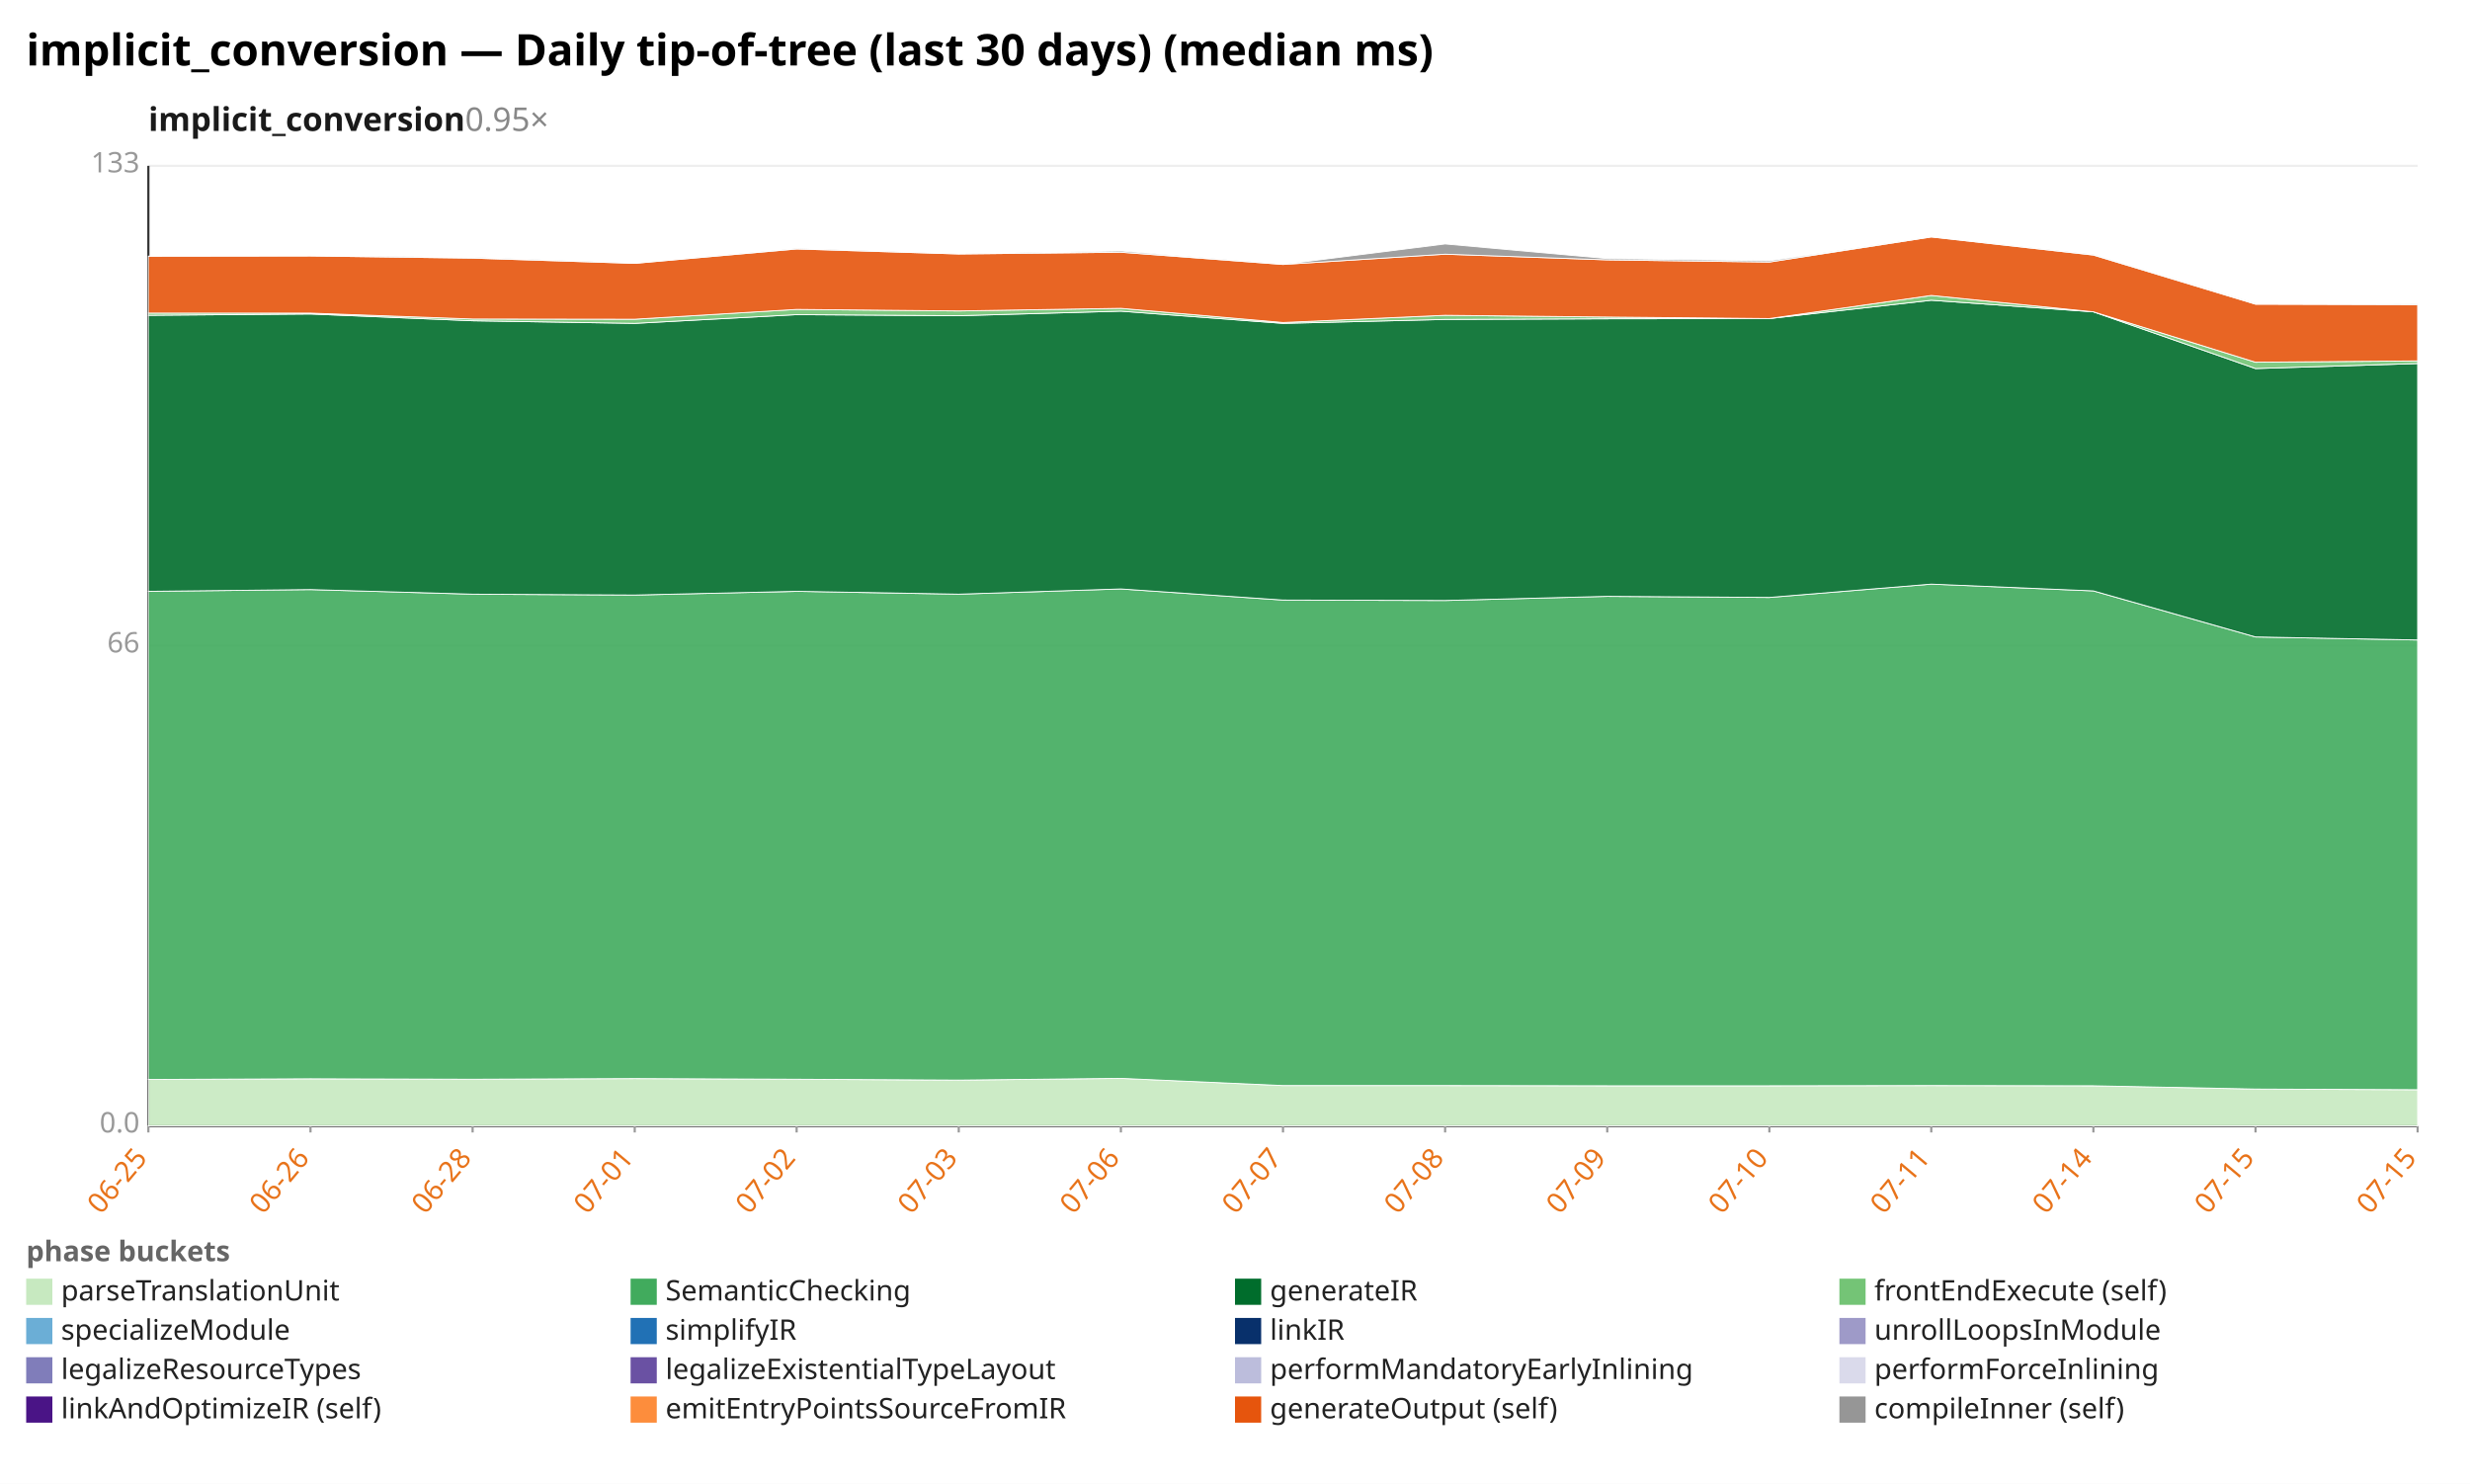
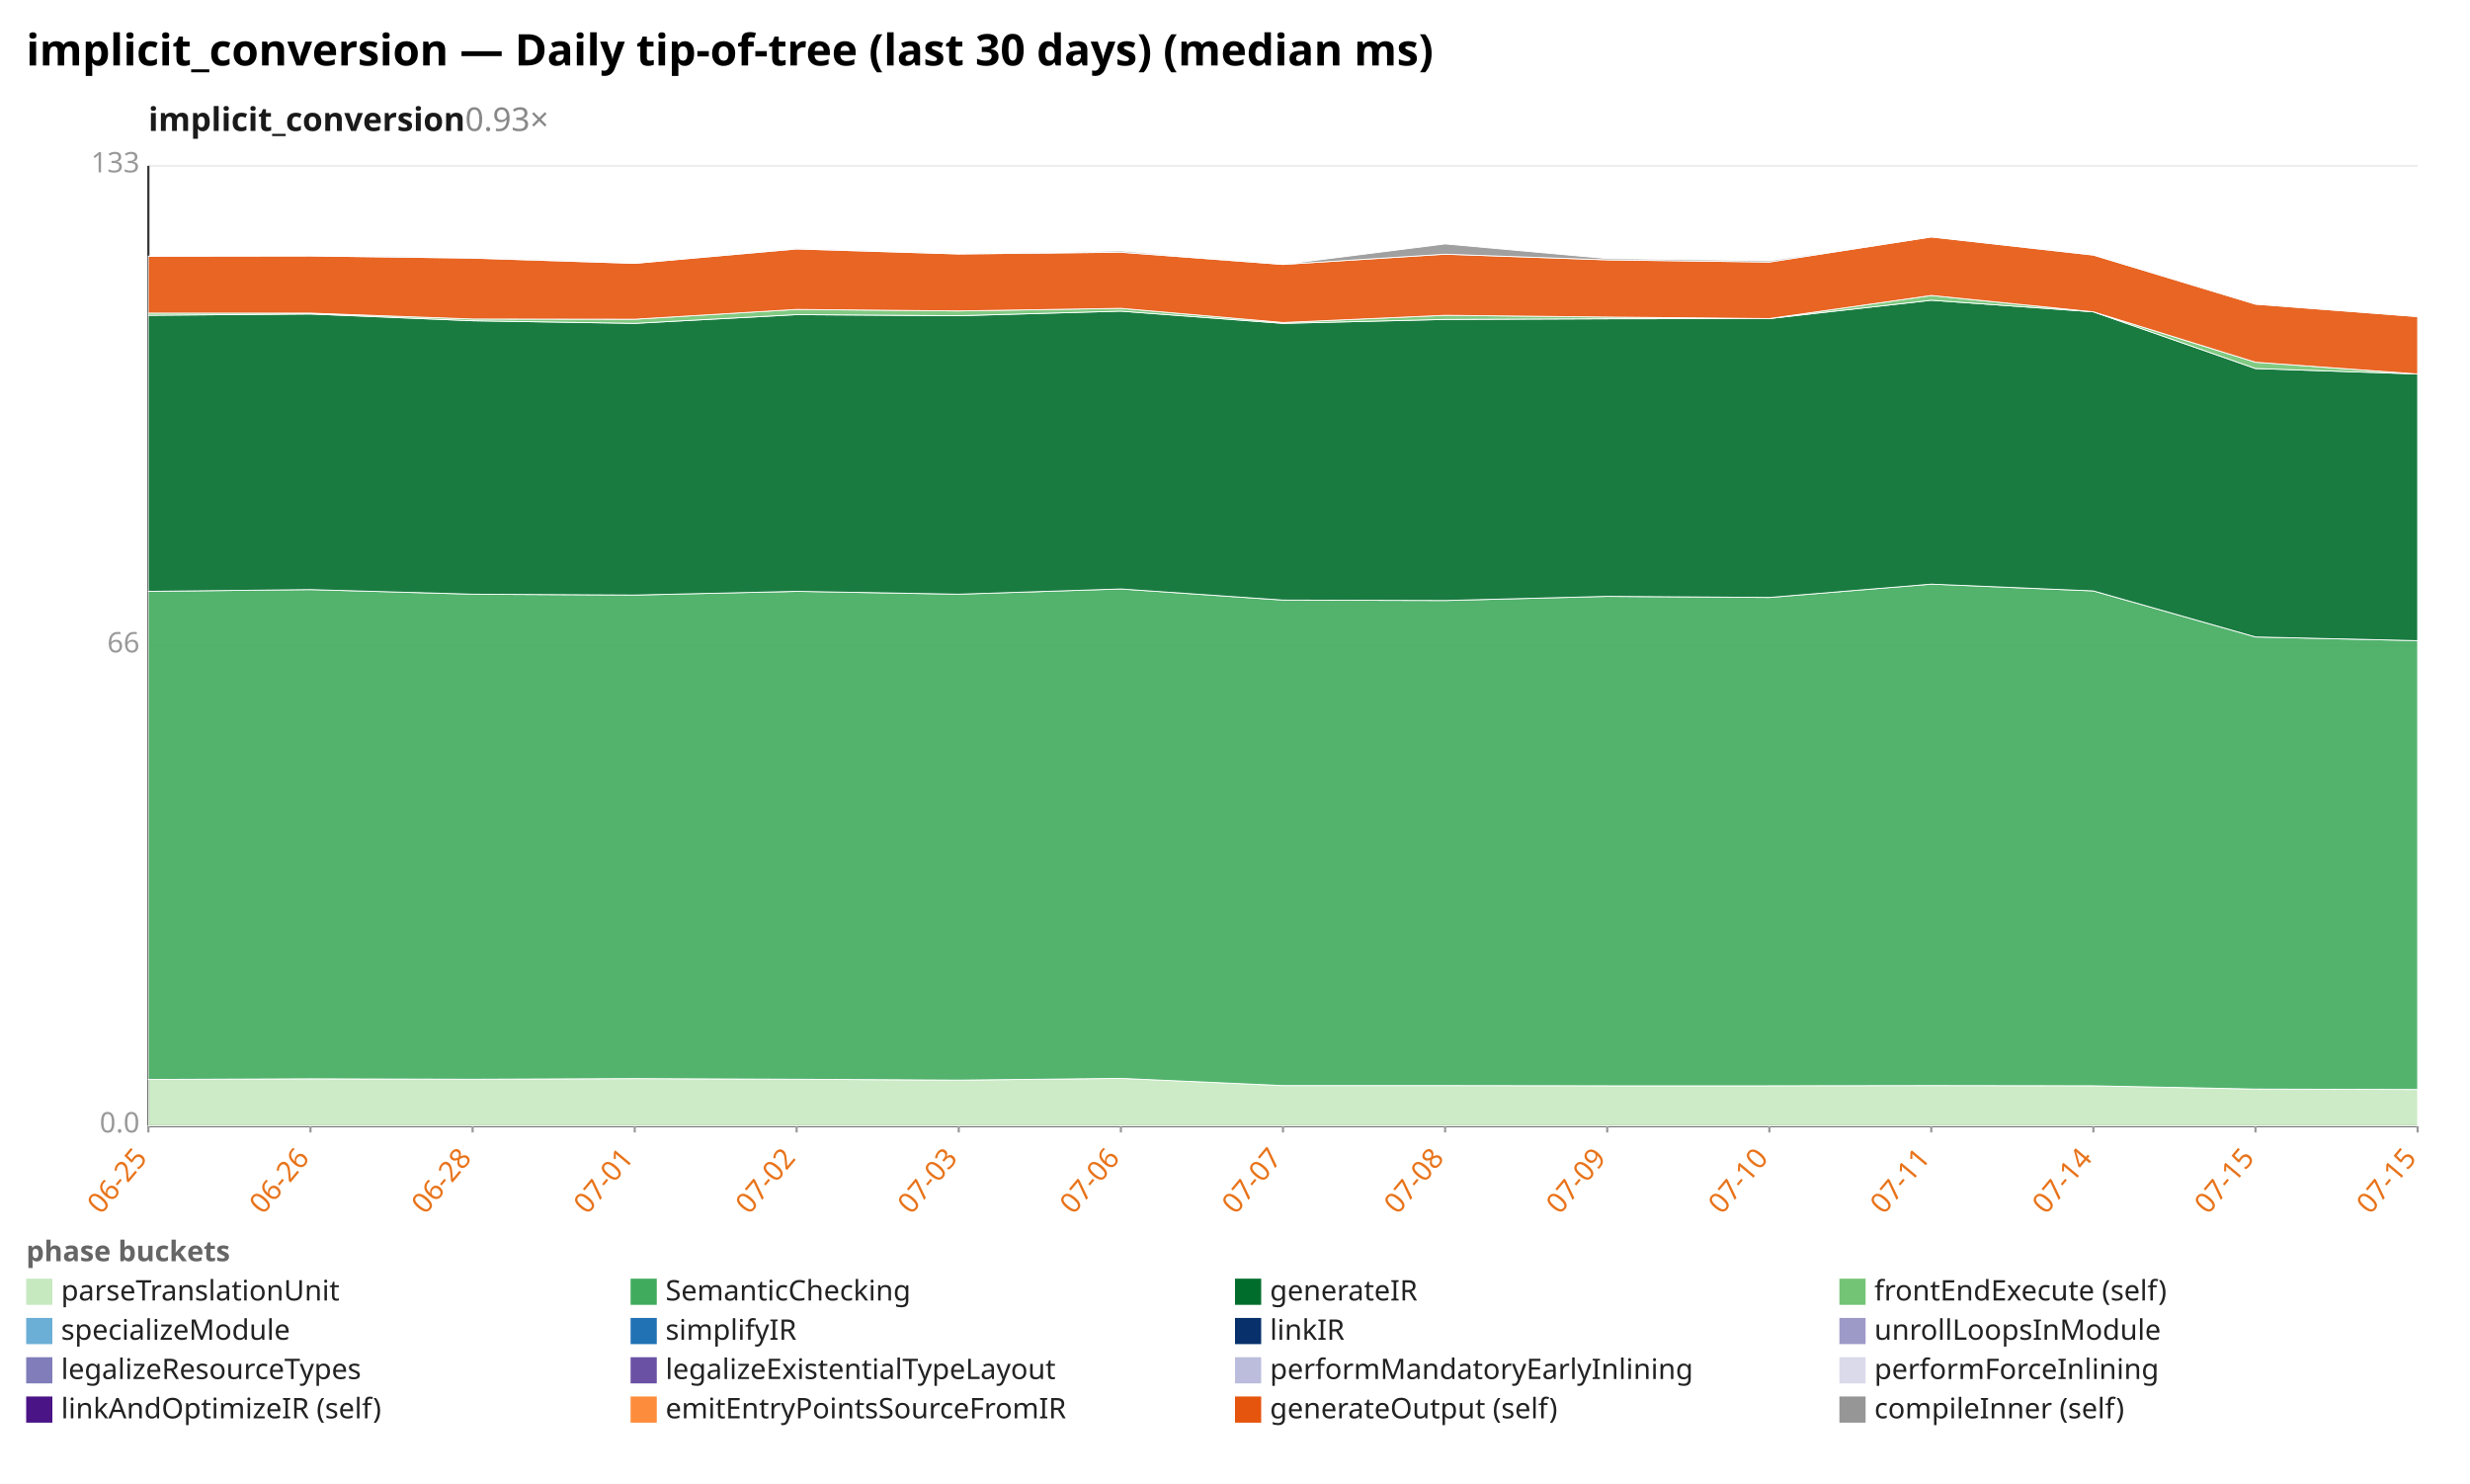
<svg xmlns="http://www.w3.org/2000/svg" width="1132" height="680" viewBox="0 0 1132 680" preserveAspectRatio="xMidYMid meet" font-family="sans-serif" font-size="13">
  <rect width="1132" height="680" fill="white" />
  <text x="12" y="30" font-size="20" font-weight="bold">implicit_conversion — Daily tip-of-tree (last 30 days) (median ms)</text>
-   <text x="68" y="60" font-size="15" font-weight="600" fill="#1a1a1a">implicit_conversion<tspan fill="#888" font-weight="400" text-decoration="none">  0.95×</tspan>
+   <text x="68" y="60" font-size="15" font-weight="600" fill="#1a1a1a">implicit_conversion<tspan fill="#888" font-weight="400" text-decoration="none">  0.93×</tspan>
  </text>
  <line x1="68.0" y1="516.0" x2="1108.0" y2="516.0" stroke="#eee" />
  <text x="64.0" y="519.0" text-anchor="end" fill="#999">0.0</text>
  <line x1="68.0" y1="296.0" x2="1108.0" y2="296.0" stroke="#eee" />
  <text x="64.0" y="299.0" text-anchor="end" fill="#999">66</text>
  <line x1="68.0" y1="76.0" x2="1108.0" y2="76.0" stroke="#eee" />
  <text x="64.0" y="79.0" text-anchor="end" fill="#999">133</text>
  <line x1="68.0" y1="76.0" x2="68.0" y2="516.0" stroke="#333" />
  <line x1="68.0" y1="516.0" x2="1108.0" y2="516.0" stroke="#333" />
  <line x1="68.0" y1="516.0" x2="68.0" y2="519.0" stroke="#999" />
  <text x="68.0" y="531.0" text-anchor="end" fill="#e8731a" transform="rotate(-50 68.0 531.0)">06-25</text>
  <line x1="142.3" y1="516.0" x2="142.3" y2="519.0" stroke="#999" />
  <text x="142.3" y="531.0" text-anchor="end" fill="#e8731a" transform="rotate(-50 142.3 531.0)">06-26</text>
  <line x1="216.6" y1="516.0" x2="216.6" y2="519.0" stroke="#999" />
  <text x="216.6" y="531.0" text-anchor="end" fill="#e8731a" transform="rotate(-50 216.6 531.0)">06-28</text>
  <line x1="290.9" y1="516.0" x2="290.9" y2="519.0" stroke="#999" />
  <text x="290.9" y="531.0" text-anchor="end" fill="#e8731a" transform="rotate(-50 290.9 531.0)">07-01</text>
  <line x1="365.1" y1="516.0" x2="365.1" y2="519.0" stroke="#999" />
  <text x="365.1" y="531.0" text-anchor="end" fill="#e8731a" transform="rotate(-50 365.1 531.0)">07-02</text>
  <line x1="439.4" y1="516.0" x2="439.4" y2="519.0" stroke="#999" />
  <text x="439.4" y="531.0" text-anchor="end" fill="#e8731a" transform="rotate(-50 439.4 531.0)">07-03</text>
  <line x1="513.7" y1="516.0" x2="513.7" y2="519.0" stroke="#999" />
  <text x="513.7" y="531.0" text-anchor="end" fill="#e8731a" transform="rotate(-50 513.7 531.0)">07-06</text>
  <line x1="588.0" y1="516.0" x2="588.0" y2="519.0" stroke="#999" />
  <text x="588.0" y="531.0" text-anchor="end" fill="#e8731a" transform="rotate(-50 588.0 531.0)">07-07</text>
  <line x1="662.3" y1="516.0" x2="662.3" y2="519.0" stroke="#999" />
  <text x="662.3" y="531.0" text-anchor="end" fill="#e8731a" transform="rotate(-50 662.3 531.0)">07-08</text>
  <line x1="736.6" y1="516.0" x2="736.6" y2="519.0" stroke="#999" />
  <text x="736.6" y="531.0" text-anchor="end" fill="#e8731a" transform="rotate(-50 736.6 531.0)">07-09</text>
  <line x1="810.9" y1="516.0" x2="810.9" y2="519.0" stroke="#999" />
  <text x="810.9" y="531.0" text-anchor="end" fill="#e8731a" transform="rotate(-50 810.9 531.0)">07-10</text>
  <line x1="885.1" y1="516.0" x2="885.1" y2="519.0" stroke="#999" />
  <text x="885.1" y="531.0" text-anchor="end" fill="#e8731a" transform="rotate(-50 885.1 531.0)">07-11</text>
  <line x1="959.4" y1="516.0" x2="959.4" y2="519.0" stroke="#999" />
  <text x="959.4" y="531.0" text-anchor="end" fill="#e8731a" transform="rotate(-50 959.4 531.0)">07-14</text>
  <line x1="1033.7" y1="516.0" x2="1033.7" y2="519.0" stroke="#999" />
  <text x="1033.7" y="531.0" text-anchor="end" fill="#e8731a" transform="rotate(-50 1033.7 531.0)">07-15</text>
  <line x1="1108.0" y1="516.0" x2="1108.0" y2="519.0" stroke="#999" />
  <text x="1108.0" y="531.0" text-anchor="end" fill="#e8731a" transform="rotate(-50 1108.0 531.0)">07-15</text>
-   <polygon points="68.0,494.7 142.3,494.4 216.6,494.6 290.9,494.3 365.1,494.6 439.4,495.0 513.7,494.2 588.0,497.5 662.3,497.5 736.6,497.6 810.9,497.6 885.1,497.5 959.4,497.6 1033.7,499.1 1108.0,499.4 1108.0,516.0 1033.7,516.0 959.4,516.0 885.1,516.0 810.9,516.0 736.6,516.0 662.3,516.0 588.0,516.0 513.7,516.0 439.4,516.0 365.1,516.0 290.9,516.0 216.6,516.0 142.3,516.0 68.0,516.0" fill="#c7e9c0" fill-opacity="0.9" stroke="#fff" stroke-width="0.4" />
-   <polygon points="68.0,271.0 142.3,270.2 216.6,272.3 290.9,272.7 365.1,271.0 439.4,272.3 513.7,269.9 588.0,275.0 662.3,275.2 736.6,273.3 810.9,273.8 885.1,267.7 959.4,270.8 1033.7,291.9 1108.0,293.3 1108.0,499.4 1033.7,499.1 959.4,497.6 885.1,497.5 810.9,497.6 736.6,497.6 662.3,497.5 588.0,497.5 513.7,494.2 439.4,495.0 365.1,494.6 290.9,494.3 216.6,494.6 142.3,494.4 68.0,494.7" fill="#41ab5d" fill-opacity="0.9" stroke="#fff" stroke-width="0.4" />
-   <polygon points="68.0,144.5 142.3,143.9 216.6,147.0 290.9,148.2 365.1,144.2 439.4,144.7 513.7,142.6 588.0,148.2 662.3,146.4 736.6,146.1 810.9,146.0 885.1,137.6 959.4,142.9 1033.7,168.9 1108.0,166.6 1108.0,293.3 1033.7,291.9 959.4,270.8 885.1,267.7 810.9,273.8 736.6,273.3 662.3,275.2 588.0,275.0 513.7,269.9 439.4,272.3 365.1,271.0 290.9,272.7 216.6,272.3 142.3,270.2 68.0,271.0" fill="#006d2c" fill-opacity="0.9" stroke="#fff" stroke-width="0.4" />
-   <polygon points="68.0,143.5 142.3,143.5 216.6,146.2 290.9,146.3 365.1,141.8 439.4,142.5 513.7,141.3 588.0,147.8 662.3,144.5 736.6,145.3 810.9,146.0 885.1,135.4 959.4,142.9 1033.7,166.0 1108.0,165.4 1108.0,166.6 1033.7,168.9 959.4,142.9 885.1,137.6 810.9,146.0 736.6,146.1 662.3,146.4 588.0,148.2 513.7,142.6 439.4,144.7 365.1,144.2 290.9,148.2 216.6,147.0 142.3,143.9 68.0,144.5" fill="#74c476" fill-opacity="0.9" stroke="#fff" stroke-width="0.4" />
-   <polygon points="68.0,117.4 142.3,117.3 216.6,118.3 290.9,120.7 365.1,114.1 439.4,116.4 513.7,115.6 588.0,121.2 662.3,116.5 736.6,119.1 810.9,120.1 885.1,108.6 959.4,116.9 1033.7,139.4 1108.0,139.6 1108.0,165.4 1033.7,166.0 959.4,142.9 885.1,135.4 810.9,146.0 736.6,145.3 662.3,144.5 588.0,147.8 513.7,141.3 439.4,142.5 365.1,141.8 290.9,146.3 216.6,146.2 142.3,143.5 68.0,143.5" fill="#e6550d" fill-opacity="0.9" stroke="#fff" stroke-width="0.4" />
-   <polygon points="68.0,117.4 142.3,117.3 216.6,117.9 290.9,120.7 365.1,113.9 439.4,116.4 513.7,115.0 588.0,121.2 662.3,111.8 736.6,118.5 810.9,119.5 885.1,108.6 959.4,116.7 1033.7,139.0 1108.0,139.3 1108.0,139.6 1033.7,139.4 959.4,116.9 885.1,108.6 810.9,120.1 736.6,119.1 662.3,116.5 588.0,121.2 513.7,115.6 439.4,116.4 365.1,114.1 290.9,120.7 216.6,118.3 142.3,117.3 68.0,117.4" fill="#969696" fill-opacity="0.9" stroke="#fff" stroke-width="0.4" />
+   <polygon points="68.0,494.7 142.3,494.4 216.6,494.6 290.9,494.3 365.1,494.6 439.4,495.0 513.7,494.2 588.0,497.5 662.3,497.5 736.6,497.6 810.9,497.6 885.1,497.5 959.4,497.6 1033.7,499.1 1108.0,499.3 1108.0,516.0 1033.7,516.0 959.4,516.0 885.1,516.0 810.9,516.0 736.6,516.0 662.3,516.0 588.0,516.0 513.7,516.0 439.4,516.0 365.1,516.0 290.9,516.0 216.6,516.0 142.3,516.0 68.0,516.0" fill="#c7e9c0" fill-opacity="0.9" stroke="#fff" stroke-width="0.4" />
+   <polygon points="68.0,271.0 142.3,270.2 216.6,272.3 290.9,272.7 365.1,271.0 439.4,272.3 513.7,269.9 588.0,275.0 662.3,275.2 736.6,273.3 810.9,273.8 885.1,267.7 959.4,270.8 1033.7,291.9 1108.0,293.6 1108.0,499.3 1033.7,499.1 959.4,497.6 885.1,497.5 810.9,497.6 736.6,497.6 662.3,497.5 588.0,497.5 513.7,494.2 439.4,495.0 365.1,494.6 290.9,494.3 216.6,494.6 142.3,494.4 68.0,494.7" fill="#41ab5d" fill-opacity="0.9" stroke="#fff" stroke-width="0.4" />
+   <polygon points="68.0,144.5 142.3,143.9 216.6,147.0 290.9,148.2 365.1,144.2 439.4,144.7 513.7,142.6 588.0,148.2 662.3,146.4 736.6,146.1 810.9,146.0 885.1,137.6 959.4,142.9 1033.7,168.9 1108.0,171.4 1108.0,293.6 1033.7,291.9 959.4,270.8 885.1,267.7 810.9,273.8 736.6,273.3 662.3,275.2 588.0,275.0 513.7,269.9 439.4,272.3 365.1,271.0 290.9,272.7 216.6,272.3 142.3,270.2 68.0,271.0" fill="#006d2c" fill-opacity="0.9" stroke="#fff" stroke-width="0.4" />
+   <polygon points="68.0,143.5 142.3,143.5 216.6,146.2 290.9,146.3 365.1,141.8 439.4,142.5 513.7,141.3 588.0,147.8 662.3,144.5 736.6,145.3 810.9,146.0 885.1,135.4 959.4,142.9 1033.7,166.0 1108.0,171.4 1108.0,171.4 1033.7,168.9 959.4,142.9 885.1,137.6 810.9,146.0 736.6,146.1 662.3,146.4 588.0,148.2 513.7,142.6 439.4,144.7 365.1,144.2 290.9,148.2 216.6,147.0 142.3,143.9 68.0,144.5" fill="#74c476" fill-opacity="0.9" stroke="#fff" stroke-width="0.4" />
+   <polygon points="68.0,117.4 142.3,117.3 216.6,118.3 290.9,120.7 365.1,114.1 439.4,116.4 513.7,115.6 588.0,121.2 662.3,116.5 736.6,119.1 810.9,120.1 885.1,108.6 959.4,116.9 1033.7,139.4 1108.0,145.1 1108.0,171.4 1033.7,166.0 959.4,142.9 885.1,135.4 810.9,146.0 736.6,145.3 662.3,144.5 588.0,147.8 513.7,141.3 439.4,142.5 365.1,141.8 290.9,146.3 216.6,146.2 142.3,143.5 68.0,143.5" fill="#e6550d" fill-opacity="0.9" stroke="#fff" stroke-width="0.4" />
+   <polygon points="68.0,117.4 142.3,117.3 216.6,117.9 290.9,120.7 365.1,113.9 439.4,116.4 513.7,115.0 588.0,121.2 662.3,111.8 736.6,118.5 810.9,119.5 885.1,108.6 959.4,116.7 1033.7,139.0 1108.0,145.1 1108.0,145.1 1033.7,139.4 959.4,116.9 885.1,108.6 810.9,120.1 736.6,119.1 662.3,116.5 588.0,121.2 513.7,115.6 439.4,116.4 365.1,114.1 290.9,120.7 216.6,118.3 142.3,117.3 68.0,117.4" fill="#969696" fill-opacity="0.9" stroke="#fff" stroke-width="0.4" />
  <text x="12" y="578" fill="#666" font-weight="600">phase buckets</text>
  <rect x="12" y="586" width="12" height="12" fill="#c7e9c0" />
  <text x="28" y="596" fill="#222">parseTranslationUnit</text>
  <rect x="289" y="586" width="12" height="12" fill="#41ab5d" />
  <text x="305" y="596" fill="#222">SemanticChecking</text>
  <rect x="566" y="586" width="12" height="12" fill="#006d2c" />
  <text x="582" y="596" fill="#222">generateIR</text>
  <rect x="843" y="586" width="12" height="12" fill="#74c476" />
  <text x="859" y="596" fill="#222">frontEndExecute (self)</text>
  <rect x="12" y="604" width="12" height="12" fill="#6baed6" />
  <text x="28" y="614" fill="#222">specializeModule</text>
  <rect x="289" y="604" width="12" height="12" fill="#2171b5" />
  <text x="305" y="614" fill="#222">simplifyIR</text>
  <rect x="566" y="604" width="12" height="12" fill="#08306b" />
  <text x="582" y="614" fill="#222">linkIR</text>
  <rect x="843" y="604" width="12" height="12" fill="#9e9ac8" />
  <text x="859" y="614" fill="#222">unrollLoopsInModule</text>
  <rect x="12" y="622" width="12" height="12" fill="#807dba" />
  <text x="28" y="632" fill="#222">legalizeResourceTypes</text>
  <rect x="289" y="622" width="12" height="12" fill="#6a51a3" />
  <text x="305" y="632" fill="#222">legalizeExistentialTypeLayout</text>
  <rect x="566" y="622" width="12" height="12" fill="#bcbddc" />
  <text x="582" y="632" fill="#222">performMandatoryEarlyInlining</text>
  <rect x="843" y="622" width="12" height="12" fill="#dadaeb" />
  <text x="859" y="632" fill="#222">performForceInlining</text>
  <rect x="12" y="640" width="12" height="12" fill="#4a1486" />
  <text x="28" y="650" fill="#222">linkAndOptimizeIR (self)</text>
  <rect x="289" y="640" width="12" height="12" fill="#fd8d3c" />
  <text x="305" y="650" fill="#222">emitEntryPointsSourceFromIR</text>
  <rect x="566" y="640" width="12" height="12" fill="#e6550d" />
  <text x="582" y="650" fill="#222">generateOutput (self)</text>
  <rect x="843" y="640" width="12" height="12" fill="#969696" />
  <text x="859" y="650" fill="#222">compileInner (self)</text>
</svg>
